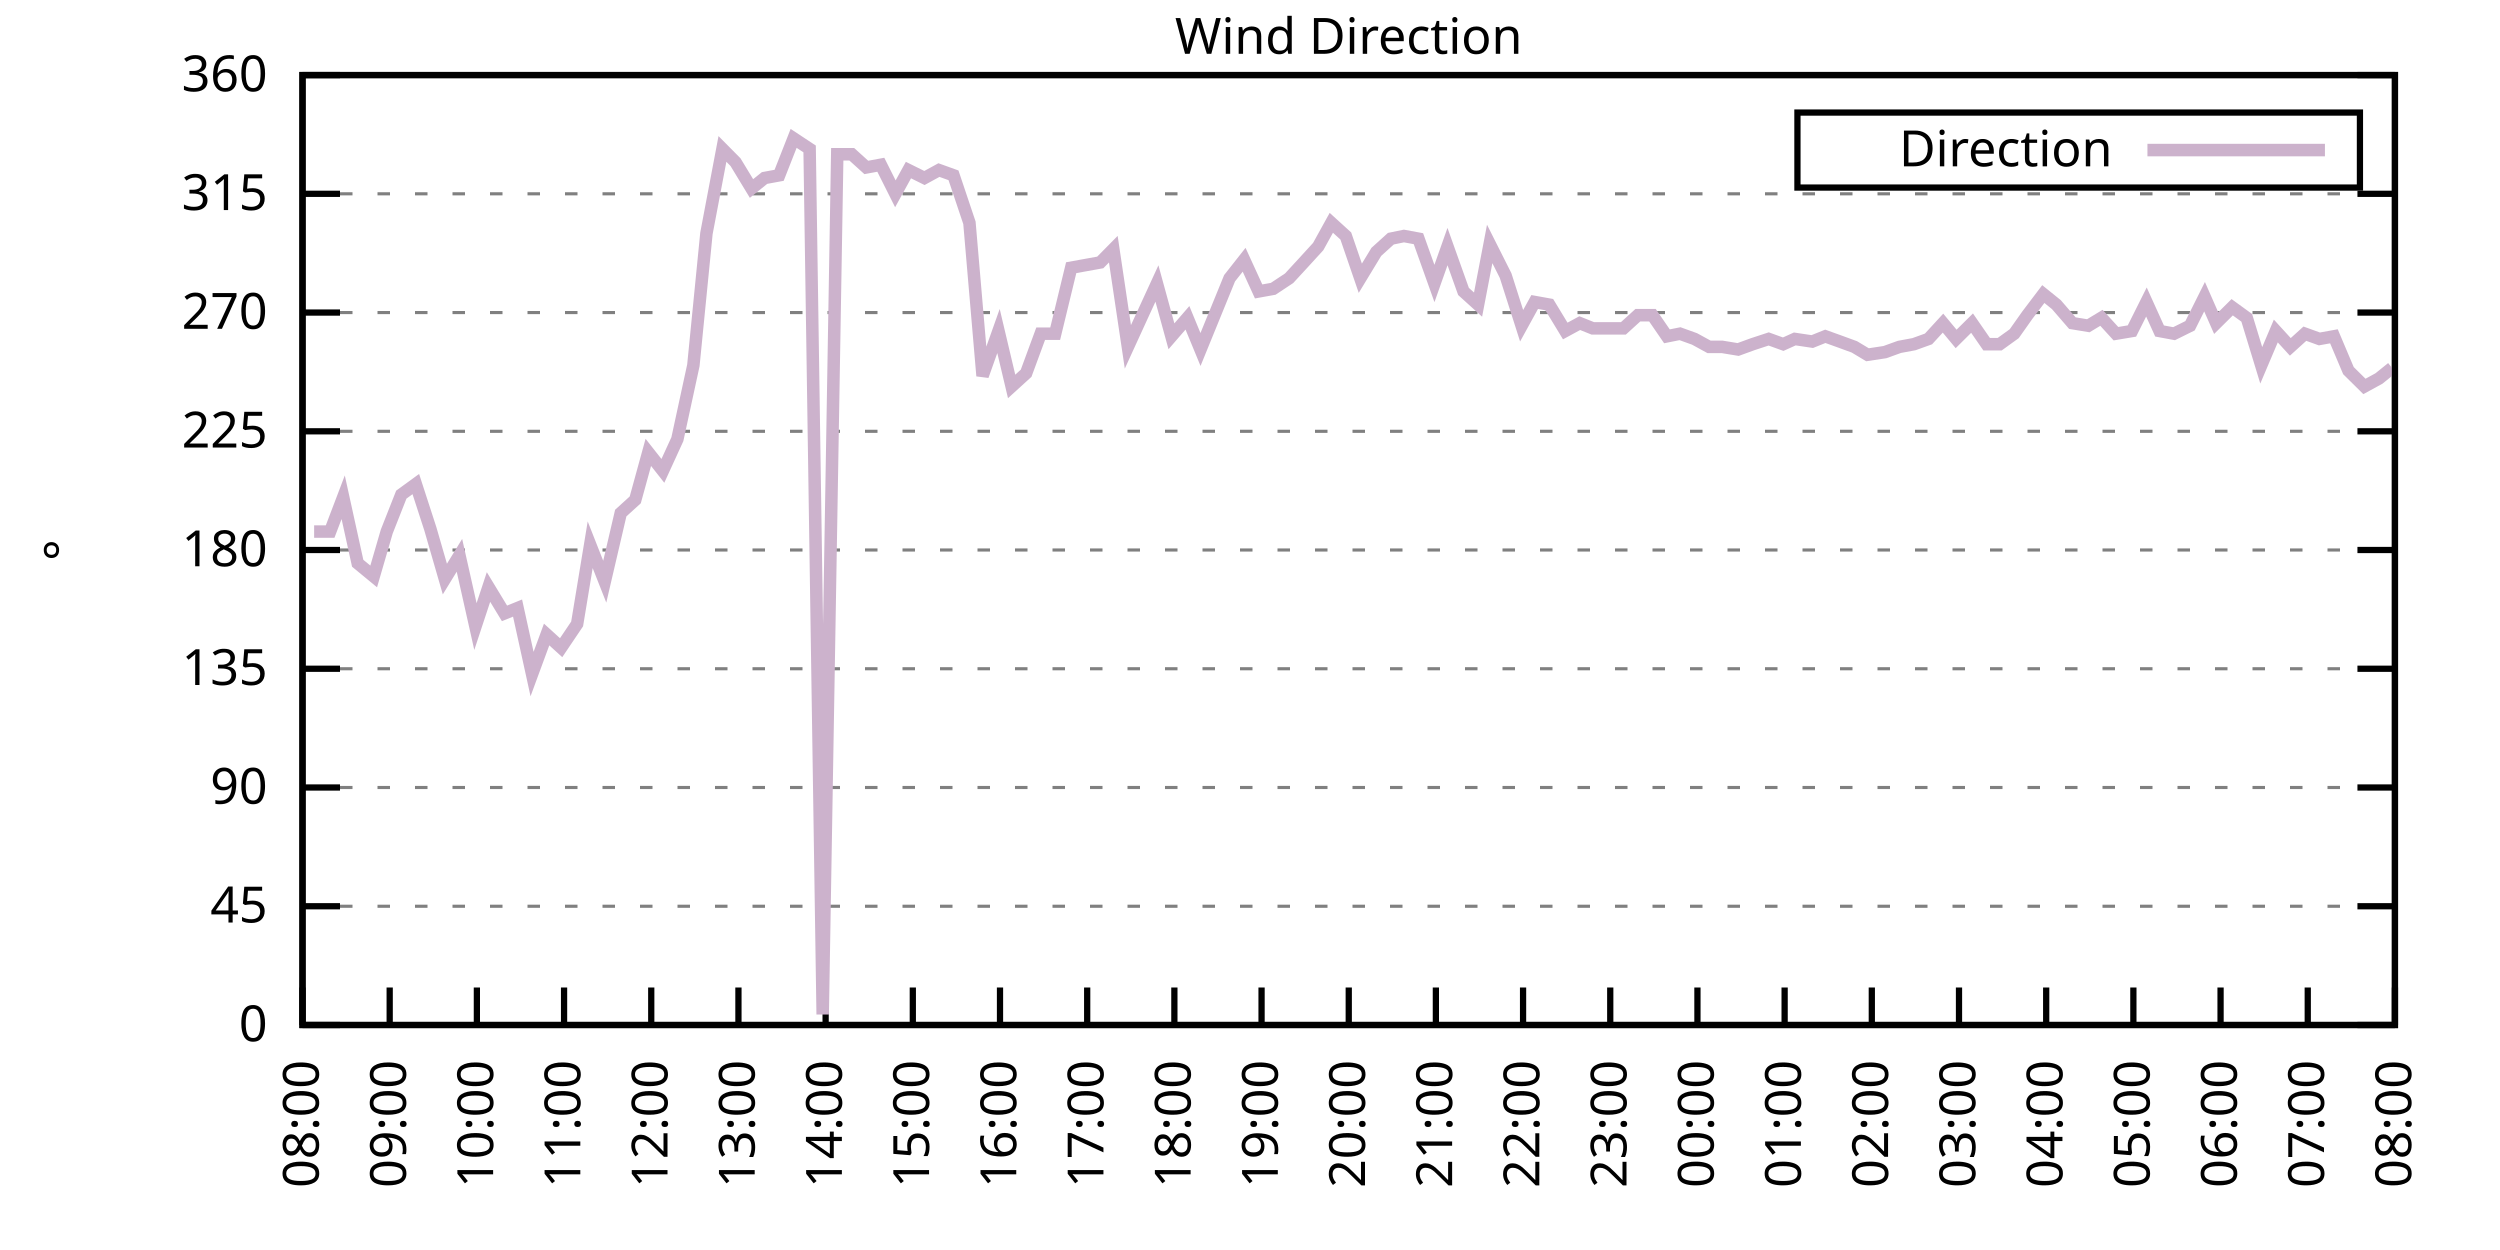
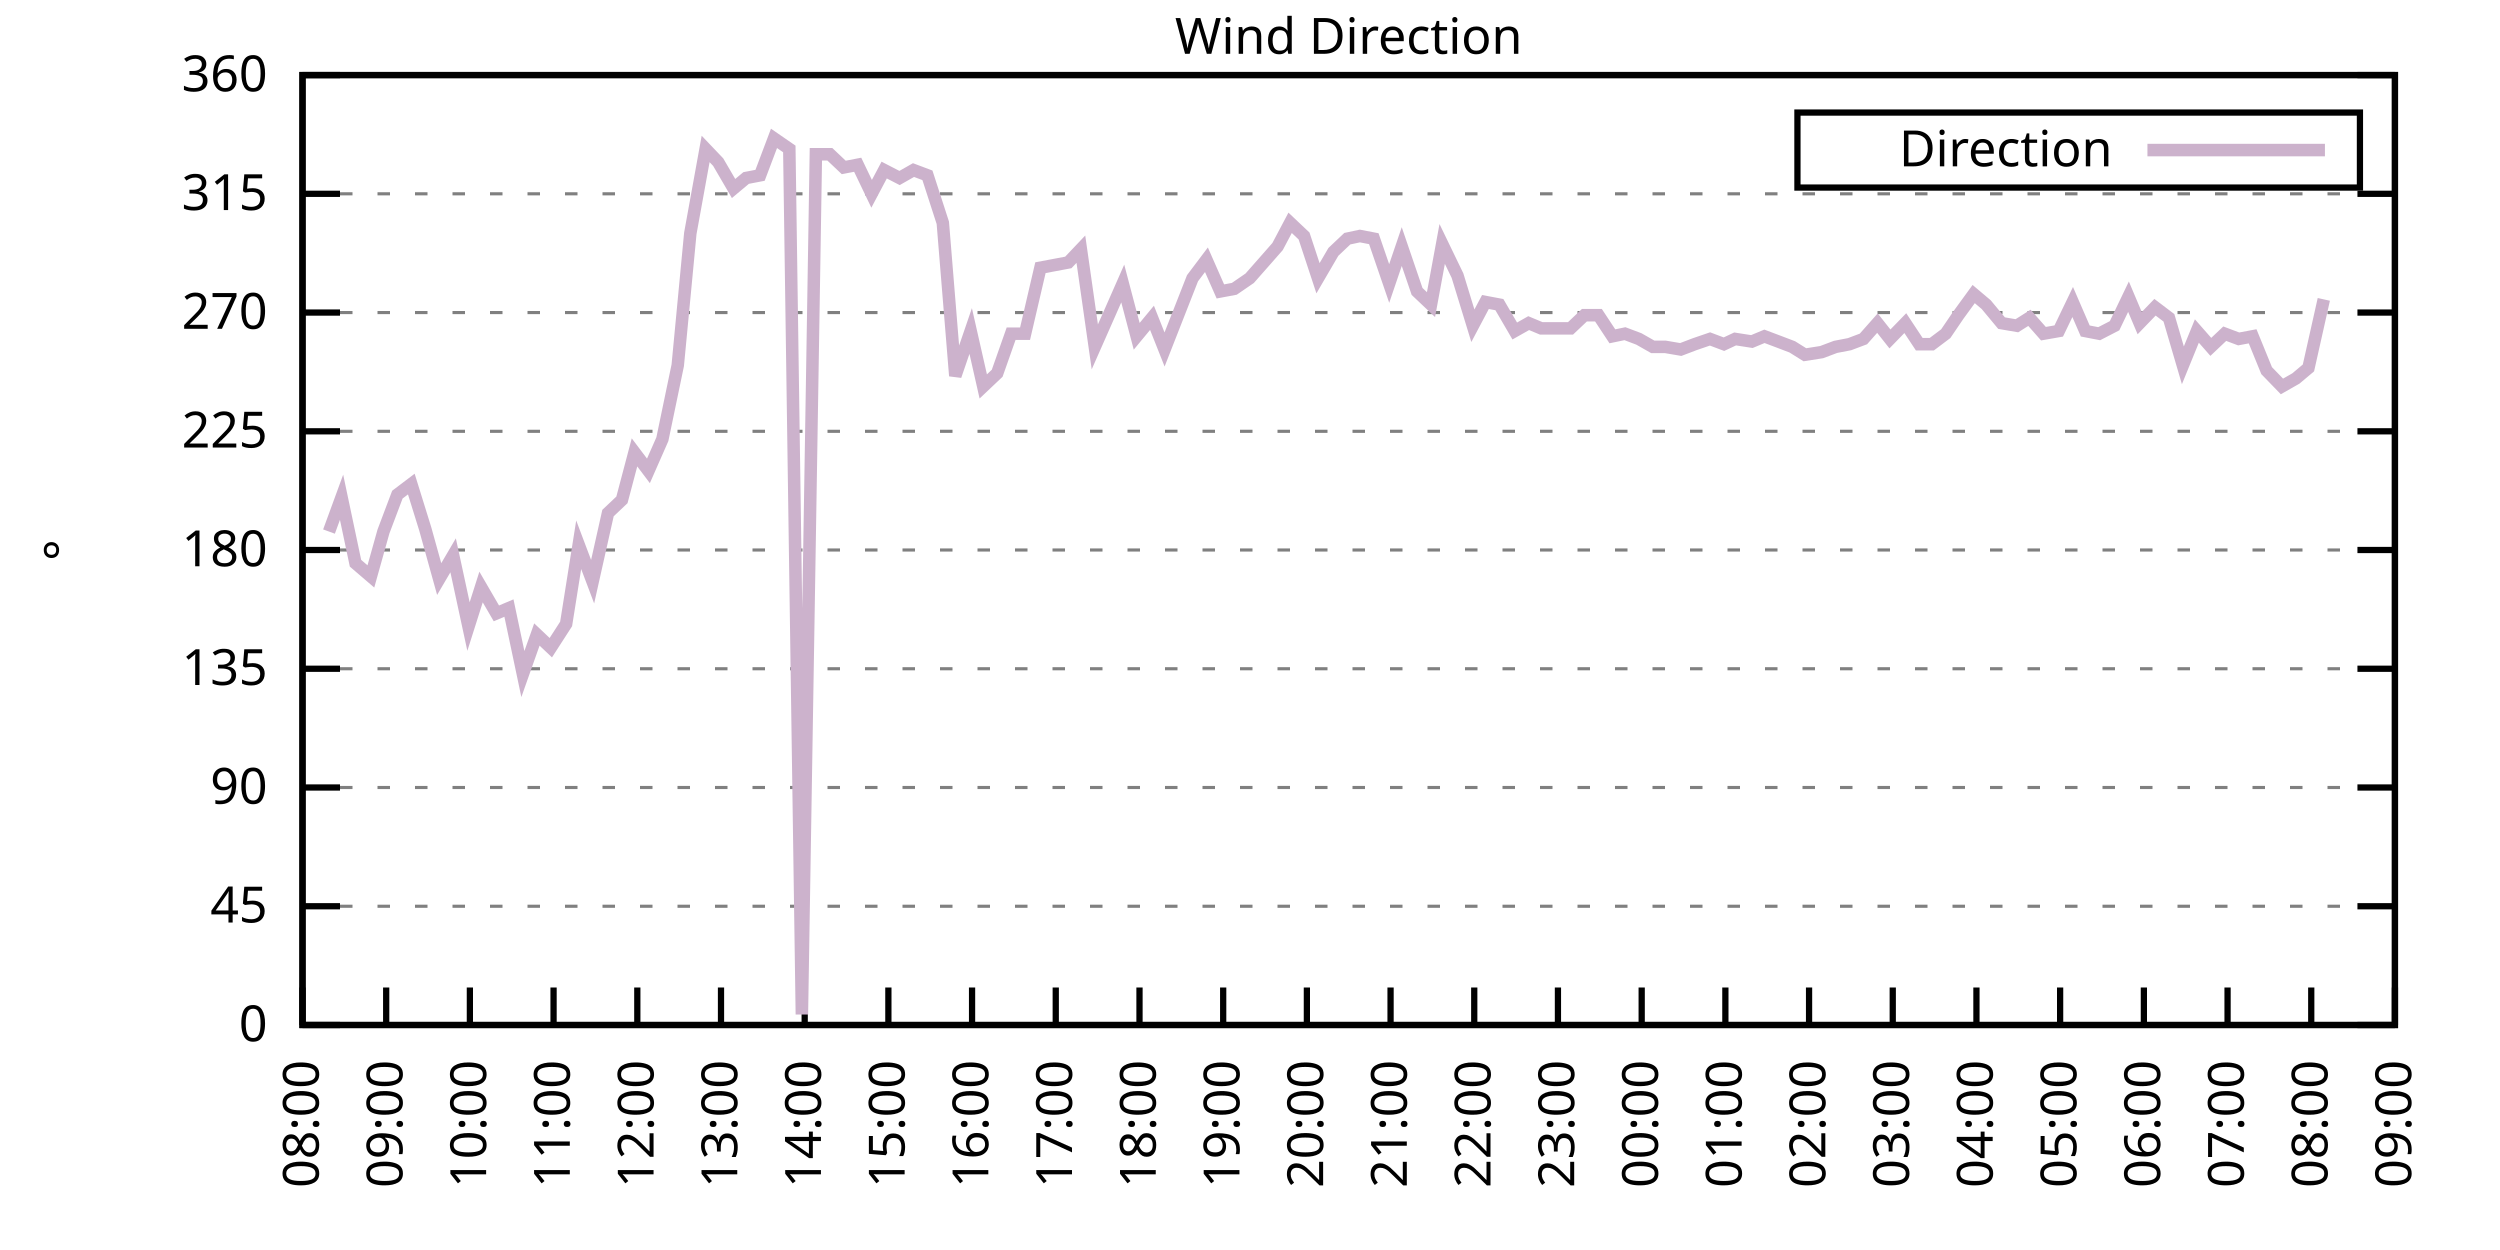
<svg xmlns="http://www.w3.org/2000/svg" xmlns:xlink="http://www.w3.org/1999/xlink" width="400" height="200" viewBox="0 0 400 200">
  <g id="gnuplot_canvas">
    <rect x="0" y="0" width="400" height="200" fill="none" />
    <defs>
      <circle id="gpDot" r="0.5" stroke-width="0.5" stroke="currentColor" />
      <path id="gpPt0" stroke-width="0.333" stroke="currentColor" d="M-1,0 h2 M0,-1 v2" />
      <path id="gpPt1" stroke-width="0.333" stroke="currentColor" d="M-1,-1 L1,1 M1,-1 L-1,1" />
      <path id="gpPt2" stroke-width="0.333" stroke="currentColor" d="M-1,0 L1,0 M0,-1 L0,1 M-1,-1 L1,1 M-1,1 L1,-1" />
      <rect id="gpPt3" stroke-width="0.333" stroke="currentColor" x="-1" y="-1" width="2" height="2" />
      <rect id="gpPt4" stroke-width="0.333" stroke="currentColor" fill="currentColor" x="-1" y="-1" width="2" height="2" />
      <circle id="gpPt5" stroke-width="0.333" stroke="currentColor" cx="0" cy="0" r="1" />
      <use xlink:href="#gpPt5" id="gpPt6" fill="currentColor" stroke="none" />
      <path id="gpPt7" stroke-width="0.333" stroke="currentColor" d="M0,-1.33 L-1.33,0.67 L1.33,0.67 z" />
      <use xlink:href="#gpPt7" id="gpPt8" fill="currentColor" stroke="none" />
      <use xlink:href="#gpPt7" id="gpPt9" stroke="currentColor" transform="rotate(180)" />
      <use xlink:href="#gpPt9" id="gpPt10" fill="currentColor" stroke="none" />
      <use xlink:href="#gpPt3" id="gpPt11" stroke="currentColor" transform="rotate(45)" />
      <use xlink:href="#gpPt11" id="gpPt12" fill="currentColor" stroke="none" />
      <path id="gpPt13" stroke-width="0.333" stroke="currentColor" d="M0,1.330 L1.265,0.411 L0.782,-1.067 L-0.782,-1.076 L-1.265,0.411 z" />
      <use xlink:href="#gpPt13" id="gpPt14" fill="currentColor" stroke="none" />
      <filter id="textbox" filterUnits="objectBoundingBox" x="0" y="0" height="1" width="1">
        <feFlood flood-color="white" flood-opacity="1" result="bgnd" />
        <feComposite in="SourceGraphic" in2="bgnd" operator="atop" />
      </filter>
      <filter id="greybox" filterUnits="objectBoundingBox" x="0" y="0" height="1" width="1">
        <feFlood flood-color="lightgrey" flood-opacity="1" result="grey" />
        <feComposite in="SourceGraphic" in2="grey" operator="atop" />
      </filter>
    </defs>
    <g fill="none" color="white" stroke="currentColor" stroke-width="1.00" stroke-linecap="butt" stroke-linejoin="miter">
</g>
    <g fill="none" color="black" stroke="currentColor" stroke-width="1.00" stroke-linecap="butt" stroke-linejoin="miter">
      <g stroke="none" shape-rendering="crispEdges">
        <polygon fill="rgb(255, 255, 255)" points="48.40,164.00 383.18,164.00 383.18,12.02 48.40,12.02 " />
      </g>
    </g>
    <g fill="none" color="black" stroke="currentColor" stroke-width="1.00" stroke-linecap="butt" stroke-linejoin="miter">
</g>
    <g fill="none" color="black" stroke="black" stroke-width="0.50" stroke-linecap="butt" stroke-linejoin="miter">
</g>
    <g fill="none" color="gray" stroke="currentColor" stroke-width="0.50" stroke-linecap="butt" stroke-linejoin="miter">
      <path stroke="gray" stroke-dasharray="2,4" class="gridline" d="M48.40,164.00 L383.19,164.00  " />
    </g>
    <g fill="none" color="gray" stroke="gray" stroke-width="1.00" stroke-linecap="butt" stroke-linejoin="miter">
</g>
    <g fill="none" color="black" stroke="currentColor" stroke-width="1.00" stroke-linecap="butt" stroke-linejoin="miter">
      <path stroke="black" d="M48.40,164.00 L54.40,164.00 M383.19,164.00 L377.19,164.00  " />
      <g transform="translate(42.80,166.60)" stroke="none" fill="black" font-family="Sans" font-size="8.00" text-anchor="end">
        <text>
          <tspan font-family="Sans"> 0</tspan>
        </text>
      </g>
    </g>
    <g fill="none" color="black" stroke="currentColor" stroke-width="1.00" stroke-linecap="butt" stroke-linejoin="miter">
</g>
    <g fill="none" color="black" stroke="black" stroke-width="0.50" stroke-linecap="butt" stroke-linejoin="miter">
</g>
    <g fill="none" color="gray" stroke="currentColor" stroke-width="0.50" stroke-linecap="butt" stroke-linejoin="miter">
      <path stroke="gray" stroke-dasharray="2,4" class="gridline" d="M48.40,145.00 L383.19,145.00  " />
    </g>
    <g fill="none" color="gray" stroke="gray" stroke-width="1.00" stroke-linecap="butt" stroke-linejoin="miter">
</g>
    <g fill="none" color="black" stroke="currentColor" stroke-width="1.00" stroke-linecap="butt" stroke-linejoin="miter">
      <path stroke="black" d="M48.40,145.00 L54.40,145.00 M383.19,145.00 L377.19,145.00  " />
      <g transform="translate(42.80,147.60)" stroke="none" fill="black" font-family="Sans" font-size="8.00" text-anchor="end">
        <text>
          <tspan font-family="Sans"> 45</tspan>
        </text>
      </g>
    </g>
    <g fill="none" color="black" stroke="currentColor" stroke-width="1.00" stroke-linecap="butt" stroke-linejoin="miter">
</g>
    <g fill="none" color="black" stroke="black" stroke-width="0.50" stroke-linecap="butt" stroke-linejoin="miter">
</g>
    <g fill="none" color="gray" stroke="currentColor" stroke-width="0.50" stroke-linecap="butt" stroke-linejoin="miter">
      <path stroke="gray" stroke-dasharray="2,4" class="gridline" d="M48.40,126.00 L383.19,126.00  " />
    </g>
    <g fill="none" color="gray" stroke="gray" stroke-width="1.00" stroke-linecap="butt" stroke-linejoin="miter">
</g>
    <g fill="none" color="black" stroke="currentColor" stroke-width="1.00" stroke-linecap="butt" stroke-linejoin="miter">
      <path stroke="black" d="M48.40,126.00 L54.40,126.00 M383.19,126.00 L377.19,126.00  " />
      <g transform="translate(42.80,128.60)" stroke="none" fill="black" font-family="Sans" font-size="8.00" text-anchor="end">
        <text>
          <tspan font-family="Sans"> 90</tspan>
        </text>
      </g>
    </g>
    <g fill="none" color="black" stroke="currentColor" stroke-width="1.00" stroke-linecap="butt" stroke-linejoin="miter">
</g>
    <g fill="none" color="black" stroke="black" stroke-width="0.50" stroke-linecap="butt" stroke-linejoin="miter">
</g>
    <g fill="none" color="gray" stroke="currentColor" stroke-width="0.50" stroke-linecap="butt" stroke-linejoin="miter">
      <path stroke="gray" stroke-dasharray="2,4" class="gridline" d="M48.40,107.00 L383.19,107.00  " />
    </g>
    <g fill="none" color="gray" stroke="gray" stroke-width="1.00" stroke-linecap="butt" stroke-linejoin="miter">
</g>
    <g fill="none" color="black" stroke="currentColor" stroke-width="1.00" stroke-linecap="butt" stroke-linejoin="miter">
      <path stroke="black" d="M48.40,107.00 L54.40,107.00 M383.19,107.00 L377.19,107.00  " />
      <g transform="translate(42.80,109.60)" stroke="none" fill="black" font-family="Sans" font-size="8.00" text-anchor="end">
        <text>
          <tspan font-family="Sans"> 135</tspan>
        </text>
      </g>
    </g>
    <g fill="none" color="black" stroke="currentColor" stroke-width="1.00" stroke-linecap="butt" stroke-linejoin="miter">
</g>
    <g fill="none" color="black" stroke="black" stroke-width="0.50" stroke-linecap="butt" stroke-linejoin="miter">
</g>
    <g fill="none" color="gray" stroke="currentColor" stroke-width="0.50" stroke-linecap="butt" stroke-linejoin="miter">
      <path stroke="gray" stroke-dasharray="2,4" class="gridline" d="M48.40,88.00 L383.19,88.00  " />
    </g>
    <g fill="none" color="gray" stroke="gray" stroke-width="1.00" stroke-linecap="butt" stroke-linejoin="miter">
</g>
    <g fill="none" color="black" stroke="currentColor" stroke-width="1.00" stroke-linecap="butt" stroke-linejoin="miter">
      <path stroke="black" d="M48.40,88.00 L54.40,88.00 M383.19,88.00 L377.19,88.00  " />
      <g transform="translate(42.80,90.60)" stroke="none" fill="black" font-family="Sans" font-size="8.00" text-anchor="end">
        <text>
          <tspan font-family="Sans"> 180</tspan>
        </text>
      </g>
    </g>
    <g fill="none" color="black" stroke="currentColor" stroke-width="1.00" stroke-linecap="butt" stroke-linejoin="miter">
</g>
    <g fill="none" color="black" stroke="black" stroke-width="0.50" stroke-linecap="butt" stroke-linejoin="miter">
</g>
    <g fill="none" color="gray" stroke="currentColor" stroke-width="0.50" stroke-linecap="butt" stroke-linejoin="miter">
      <path stroke="gray" stroke-dasharray="2,4" class="gridline" d="M48.40,69.01 L383.19,69.01  " />
    </g>
    <g fill="none" color="gray" stroke="gray" stroke-width="1.00" stroke-linecap="butt" stroke-linejoin="miter">
</g>
    <g fill="none" color="black" stroke="currentColor" stroke-width="1.00" stroke-linecap="butt" stroke-linejoin="miter">
      <path stroke="black" d="M48.40,69.01 L54.40,69.01 M383.19,69.01 L377.19,69.01  " />
      <g transform="translate(42.80,71.61)" stroke="none" fill="black" font-family="Sans" font-size="8.00" text-anchor="end">
        <text>
          <tspan font-family="Sans"> 225</tspan>
        </text>
      </g>
    </g>
    <g fill="none" color="black" stroke="currentColor" stroke-width="1.00" stroke-linecap="butt" stroke-linejoin="miter">
</g>
    <g fill="none" color="black" stroke="black" stroke-width="0.50" stroke-linecap="butt" stroke-linejoin="miter">
</g>
    <g fill="none" color="gray" stroke="currentColor" stroke-width="0.50" stroke-linecap="butt" stroke-linejoin="miter">
      <path stroke="gray" stroke-dasharray="2,4" class="gridline" d="M48.40,50.01 L383.19,50.01  " />
    </g>
    <g fill="none" color="gray" stroke="gray" stroke-width="1.00" stroke-linecap="butt" stroke-linejoin="miter">
</g>
    <g fill="none" color="black" stroke="currentColor" stroke-width="1.00" stroke-linecap="butt" stroke-linejoin="miter">
      <path stroke="black" d="M48.40,50.01 L54.40,50.01 M383.19,50.01 L377.19,50.01  " />
      <g transform="translate(42.80,52.61)" stroke="none" fill="black" font-family="Sans" font-size="8.00" text-anchor="end">
        <text>
          <tspan font-family="Sans"> 270</tspan>
        </text>
      </g>
    </g>
    <g fill="none" color="black" stroke="currentColor" stroke-width="1.00" stroke-linecap="butt" stroke-linejoin="miter">
</g>
    <g fill="none" color="black" stroke="black" stroke-width="0.50" stroke-linecap="butt" stroke-linejoin="miter">
</g>
    <g fill="none" color="gray" stroke="currentColor" stroke-width="0.50" stroke-linecap="butt" stroke-linejoin="miter">
      <path stroke="gray" stroke-dasharray="2,4" class="gridline" d="M48.40,31.01 L383.19,31.01  " />
    </g>
    <g fill="none" color="gray" stroke="gray" stroke-width="1.00" stroke-linecap="butt" stroke-linejoin="miter">
</g>
    <g fill="none" color="black" stroke="currentColor" stroke-width="1.00" stroke-linecap="butt" stroke-linejoin="miter">
      <path stroke="black" d="M48.40,31.01 L54.40,31.01 M383.19,31.01 L377.19,31.01  " />
      <g transform="translate(42.80,33.61)" stroke="none" fill="black" font-family="Sans" font-size="8.00" text-anchor="end">
        <text>
          <tspan font-family="Sans"> 315</tspan>
        </text>
      </g>
    </g>
    <g fill="none" color="black" stroke="currentColor" stroke-width="1.00" stroke-linecap="butt" stroke-linejoin="miter">
</g>
    <g fill="none" color="black" stroke="black" stroke-width="0.50" stroke-linecap="butt" stroke-linejoin="miter">
</g>
    <g fill="none" color="gray" stroke="currentColor" stroke-width="0.50" stroke-linecap="butt" stroke-linejoin="miter">
      <path stroke="gray" stroke-dasharray="2,4" class="gridline" d="M48.40,12.01 L383.19,12.01  " />
    </g>
    <g fill="none" color="gray" stroke="gray" stroke-width="1.00" stroke-linecap="butt" stroke-linejoin="miter">
</g>
    <g fill="none" color="black" stroke="currentColor" stroke-width="1.00" stroke-linecap="butt" stroke-linejoin="miter">
      <path stroke="black" d="M48.40,12.01 L54.40,12.01 M383.19,12.01 L377.19,12.01  " />
      <g transform="translate(42.80,14.61)" stroke="none" fill="black" font-family="Sans" font-size="8.00" text-anchor="end">
        <text>
          <tspan font-family="Sans"> 360</tspan>
        </text>
      </g>
    </g>
    <g fill="none" color="black" stroke="currentColor" stroke-width="1.00" stroke-linecap="butt" stroke-linejoin="miter">
      <path stroke="black" d="M48.40,164.00 L48.40,158.00  " />
      <g transform="translate(51.00,169.60) rotate(270.00)" stroke="none" fill="black" font-family="Sans" font-size="8.00" text-anchor="end">
        <text>
          <tspan font-family="Sans">08:00</tspan>
        </text>
      </g>
    </g>
    <g fill="none" color="black" stroke="currentColor" stroke-width="1.00" stroke-linecap="butt" stroke-linejoin="miter">
-       <path stroke="black" d="M62.35,164.00 L62.35,158.00  " />
-       <g transform="translate(64.95,169.60) rotate(270.00)" stroke="none" fill="black" font-family="Sans" font-size="8.00" text-anchor="end">
+       <path stroke="black" d="M61.79,164.00 L61.79,158.00  " />
+       <g transform="translate(64.39,169.60) rotate(270.00)" stroke="none" fill="black" font-family="Sans" font-size="8.00" text-anchor="end">
        <text>
          <tspan font-family="Sans">09:00</tspan>
        </text>
      </g>
    </g>
    <g fill="none" color="black" stroke="currentColor" stroke-width="1.00" stroke-linecap="butt" stroke-linejoin="miter">
-       <path stroke="black" d="M76.30,164.00 L76.30,158.00  " />
-       <g transform="translate(78.90,169.60) rotate(270.00)" stroke="none" fill="black" font-family="Sans" font-size="8.00" text-anchor="end">
+       <path stroke="black" d="M75.18,164.00 L75.18,158.00  " />
+       <g transform="translate(77.78,169.60) rotate(270.00)" stroke="none" fill="black" font-family="Sans" font-size="8.00" text-anchor="end">
        <text>
          <tspan font-family="Sans">10:00</tspan>
        </text>
      </g>
    </g>
    <g fill="none" color="black" stroke="currentColor" stroke-width="1.00" stroke-linecap="butt" stroke-linejoin="miter">
-       <path stroke="black" d="M90.25,164.00 L90.25,158.00  " />
-       <g transform="translate(92.85,169.60) rotate(270.00)" stroke="none" fill="black" font-family="Sans" font-size="8.00" text-anchor="end">
+       <path stroke="black" d="M88.57,164.00 L88.57,158.00  " />
+       <g transform="translate(91.17,169.60) rotate(270.00)" stroke="none" fill="black" font-family="Sans" font-size="8.00" text-anchor="end">
        <text>
          <tspan font-family="Sans">11:00</tspan>
        </text>
      </g>
    </g>
    <g fill="none" color="black" stroke="currentColor" stroke-width="1.00" stroke-linecap="butt" stroke-linejoin="miter">
-       <path stroke="black" d="M104.20,164.00 L104.20,158.00  " />
-       <g transform="translate(106.80,169.60) rotate(270.00)" stroke="none" fill="black" font-family="Sans" font-size="8.00" text-anchor="end">
+       <path stroke="black" d="M101.97,164.00 L101.97,158.00  " />
+       <g transform="translate(104.57,169.60) rotate(270.00)" stroke="none" fill="black" font-family="Sans" font-size="8.00" text-anchor="end">
        <text>
          <tspan font-family="Sans">12:00</tspan>
        </text>
      </g>
    </g>
    <g fill="none" color="black" stroke="currentColor" stroke-width="1.00" stroke-linecap="butt" stroke-linejoin="miter">
-       <path stroke="black" d="M118.15,164.00 L118.15,158.00  " />
-       <g transform="translate(120.75,169.60) rotate(270.00)" stroke="none" fill="black" font-family="Sans" font-size="8.00" text-anchor="end">
+       <path stroke="black" d="M115.36,164.00 L115.36,158.00  " />
+       <g transform="translate(117.96,169.60) rotate(270.00)" stroke="none" fill="black" font-family="Sans" font-size="8.00" text-anchor="end">
        <text>
          <tspan font-family="Sans">13:00</tspan>
        </text>
      </g>
    </g>
    <g fill="none" color="black" stroke="currentColor" stroke-width="1.00" stroke-linecap="butt" stroke-linejoin="miter">
-       <path stroke="black" d="M132.10,164.00 L132.10,158.00  " />
-       <g transform="translate(134.70,169.60) rotate(270.00)" stroke="none" fill="black" font-family="Sans" font-size="8.00" text-anchor="end">
+       <path stroke="black" d="M128.75,164.00 L128.75,158.00  " />
+       <g transform="translate(131.35,169.60) rotate(270.00)" stroke="none" fill="black" font-family="Sans" font-size="8.00" text-anchor="end">
        <text>
          <tspan font-family="Sans">14:00</tspan>
        </text>
      </g>
    </g>
    <g fill="none" color="black" stroke="currentColor" stroke-width="1.00" stroke-linecap="butt" stroke-linejoin="miter">
-       <path stroke="black" d="M146.05,164.00 L146.05,158.00  " />
-       <g transform="translate(148.65,169.60) rotate(270.00)" stroke="none" fill="black" font-family="Sans" font-size="8.00" text-anchor="end">
+       <path stroke="black" d="M142.14,164.00 L142.14,158.00  " />
+       <g transform="translate(144.74,169.60) rotate(270.00)" stroke="none" fill="black" font-family="Sans" font-size="8.00" text-anchor="end">
        <text>
          <tspan font-family="Sans">15:00</tspan>
        </text>
      </g>
    </g>
    <g fill="none" color="black" stroke="currentColor" stroke-width="1.00" stroke-linecap="butt" stroke-linejoin="miter">
-       <path stroke="black" d="M160.00,164.00 L160.00,158.00  " />
-       <g transform="translate(162.60,169.60) rotate(270.00)" stroke="none" fill="black" font-family="Sans" font-size="8.00" text-anchor="end">
+       <path stroke="black" d="M155.53,164.00 L155.53,158.00  " />
+       <g transform="translate(158.13,169.60) rotate(270.00)" stroke="none" fill="black" font-family="Sans" font-size="8.00" text-anchor="end">
        <text>
          <tspan font-family="Sans">16:00</tspan>
        </text>
      </g>
    </g>
    <g fill="none" color="black" stroke="currentColor" stroke-width="1.00" stroke-linecap="butt" stroke-linejoin="miter">
-       <path stroke="black" d="M173.95,164.00 L173.95,158.00  " />
-       <g transform="translate(176.55,169.60) rotate(270.00)" stroke="none" fill="black" font-family="Sans" font-size="8.00" text-anchor="end">
+       <path stroke="black" d="M168.92,164.00 L168.92,158.00  " />
+       <g transform="translate(171.52,169.60) rotate(270.00)" stroke="none" fill="black" font-family="Sans" font-size="8.00" text-anchor="end">
        <text>
          <tspan font-family="Sans">17:00</tspan>
        </text>
      </g>
    </g>
    <g fill="none" color="black" stroke="currentColor" stroke-width="1.00" stroke-linecap="butt" stroke-linejoin="miter">
-       <path stroke="black" d="M187.90,164.00 L187.90,158.00  " />
-       <g transform="translate(190.50,169.60) rotate(270.00)" stroke="none" fill="black" font-family="Sans" font-size="8.00" text-anchor="end">
+       <path stroke="black" d="M182.32,164.00 L182.32,158.00  " />
+       <g transform="translate(184.92,169.60) rotate(270.00)" stroke="none" fill="black" font-family="Sans" font-size="8.00" text-anchor="end">
        <text>
          <tspan font-family="Sans">18:00</tspan>
        </text>
      </g>
    </g>
    <g fill="none" color="black" stroke="currentColor" stroke-width="1.00" stroke-linecap="butt" stroke-linejoin="miter">
-       <path stroke="black" d="M201.85,164.00 L201.85,158.00  " />
-       <g transform="translate(204.45,169.60) rotate(270.00)" stroke="none" fill="black" font-family="Sans" font-size="8.00" text-anchor="end">
+       <path stroke="black" d="M195.71,164.00 L195.71,158.00  " />
+       <g transform="translate(198.31,169.60) rotate(270.00)" stroke="none" fill="black" font-family="Sans" font-size="8.00" text-anchor="end">
        <text>
          <tspan font-family="Sans">19:00</tspan>
        </text>
      </g>
    </g>
    <g fill="none" color="black" stroke="currentColor" stroke-width="1.00" stroke-linecap="butt" stroke-linejoin="miter">
-       <path stroke="black" d="M215.80,164.00 L215.80,158.00  " />
-       <g transform="translate(218.40,169.60) rotate(270.00)" stroke="none" fill="black" font-family="Sans" font-size="8.00" text-anchor="end">
+       <path stroke="black" d="M209.10,164.00 L209.10,158.00  " />
+       <g transform="translate(211.70,169.60) rotate(270.00)" stroke="none" fill="black" font-family="Sans" font-size="8.00" text-anchor="end">
        <text>
          <tspan font-family="Sans">20:00</tspan>
        </text>
      </g>
    </g>
    <g fill="none" color="black" stroke="currentColor" stroke-width="1.00" stroke-linecap="butt" stroke-linejoin="miter">
-       <path stroke="black" d="M229.74,164.00 L229.74,158.00  " />
-       <g transform="translate(232.34,169.60) rotate(270.00)" stroke="none" fill="black" font-family="Sans" font-size="8.00" text-anchor="end">
+       <path stroke="black" d="M222.49,164.00 L222.49,158.00  " />
+       <g transform="translate(225.09,169.60) rotate(270.00)" stroke="none" fill="black" font-family="Sans" font-size="8.00" text-anchor="end">
        <text>
          <tspan font-family="Sans">21:00</tspan>
        </text>
      </g>
    </g>
    <g fill="none" color="black" stroke="currentColor" stroke-width="1.00" stroke-linecap="butt" stroke-linejoin="miter">
-       <path stroke="black" d="M243.69,164.00 L243.69,158.00  " />
-       <g transform="translate(246.29,169.60) rotate(270.00)" stroke="none" fill="black" font-family="Sans" font-size="8.00" text-anchor="end">
+       <path stroke="black" d="M235.88,164.00 L235.88,158.00  " />
+       <g transform="translate(238.48,169.60) rotate(270.00)" stroke="none" fill="black" font-family="Sans" font-size="8.00" text-anchor="end">
        <text>
          <tspan font-family="Sans">22:00</tspan>
        </text>
      </g>
    </g>
    <g fill="none" color="black" stroke="currentColor" stroke-width="1.00" stroke-linecap="butt" stroke-linejoin="miter">
-       <path stroke="black" d="M257.64,164.00 L257.64,158.00  " />
-       <g transform="translate(260.24,169.60) rotate(270.00)" stroke="none" fill="black" font-family="Sans" font-size="8.00" text-anchor="end">
+       <path stroke="black" d="M249.27,164.00 L249.27,158.00  " />
+       <g transform="translate(251.87,169.60) rotate(270.00)" stroke="none" fill="black" font-family="Sans" font-size="8.00" text-anchor="end">
        <text>
          <tspan font-family="Sans">23:00</tspan>
        </text>
      </g>
    </g>
    <g fill="none" color="black" stroke="currentColor" stroke-width="1.00" stroke-linecap="butt" stroke-linejoin="miter">
-       <path stroke="black" d="M271.59,164.00 L271.59,158.00  " />
-       <g transform="translate(274.19,169.60) rotate(270.00)" stroke="none" fill="black" font-family="Sans" font-size="8.00" text-anchor="end">
+       <path stroke="black" d="M262.67,164.00 L262.67,158.00  " />
+       <g transform="translate(265.27,169.60) rotate(270.00)" stroke="none" fill="black" font-family="Sans" font-size="8.00" text-anchor="end">
        <text>
          <tspan font-family="Sans">00:00</tspan>
        </text>
      </g>
    </g>
    <g fill="none" color="black" stroke="currentColor" stroke-width="1.00" stroke-linecap="butt" stroke-linejoin="miter">
-       <path stroke="black" d="M285.54,164.00 L285.54,158.00  " />
-       <g transform="translate(288.14,169.60) rotate(270.00)" stroke="none" fill="black" font-family="Sans" font-size="8.00" text-anchor="end">
+       <path stroke="black" d="M276.06,164.00 L276.06,158.00  " />
+       <g transform="translate(278.66,169.60) rotate(270.00)" stroke="none" fill="black" font-family="Sans" font-size="8.00" text-anchor="end">
        <text>
          <tspan font-family="Sans">01:00</tspan>
        </text>
      </g>
    </g>
    <g fill="none" color="black" stroke="currentColor" stroke-width="1.00" stroke-linecap="butt" stroke-linejoin="miter">
-       <path stroke="black" d="M299.49,164.00 L299.49,158.00  " />
-       <g transform="translate(302.09,169.60) rotate(270.00)" stroke="none" fill="black" font-family="Sans" font-size="8.00" text-anchor="end">
+       <path stroke="black" d="M289.45,164.00 L289.45,158.00  " />
+       <g transform="translate(292.05,169.60) rotate(270.00)" stroke="none" fill="black" font-family="Sans" font-size="8.00" text-anchor="end">
        <text>
          <tspan font-family="Sans">02:00</tspan>
        </text>
      </g>
    </g>
    <g fill="none" color="black" stroke="currentColor" stroke-width="1.00" stroke-linecap="butt" stroke-linejoin="miter">
-       <path stroke="black" d="M313.44,164.00 L313.44,158.00  " />
-       <g transform="translate(316.04,169.60) rotate(270.00)" stroke="none" fill="black" font-family="Sans" font-size="8.00" text-anchor="end">
+       <path stroke="black" d="M302.84,164.00 L302.84,158.00  " />
+       <g transform="translate(305.44,169.60) rotate(270.00)" stroke="none" fill="black" font-family="Sans" font-size="8.00" text-anchor="end">
        <text>
          <tspan font-family="Sans">03:00</tspan>
        </text>
      </g>
    </g>
    <g fill="none" color="black" stroke="currentColor" stroke-width="1.00" stroke-linecap="butt" stroke-linejoin="miter">
-       <path stroke="black" d="M327.39,164.00 L327.39,158.00  " />
-       <g transform="translate(329.99,169.60) rotate(270.00)" stroke="none" fill="black" font-family="Sans" font-size="8.00" text-anchor="end">
+       <path stroke="black" d="M316.23,164.00 L316.23,158.00  " />
+       <g transform="translate(318.83,169.60) rotate(270.00)" stroke="none" fill="black" font-family="Sans" font-size="8.00" text-anchor="end">
        <text>
          <tspan font-family="Sans">04:00</tspan>
        </text>
      </g>
    </g>
    <g fill="none" color="black" stroke="currentColor" stroke-width="1.00" stroke-linecap="butt" stroke-linejoin="miter">
-       <path stroke="black" d="M341.34,164.00 L341.34,158.00  " />
-       <g transform="translate(343.94,169.60) rotate(270.00)" stroke="none" fill="black" font-family="Sans" font-size="8.00" text-anchor="end">
+       <path stroke="black" d="M329.62,164.00 L329.62,158.00  " />
+       <g transform="translate(332.22,169.60) rotate(270.00)" stroke="none" fill="black" font-family="Sans" font-size="8.00" text-anchor="end">
        <text>
          <tspan font-family="Sans">05:00</tspan>
        </text>
      </g>
    </g>
    <g fill="none" color="black" stroke="currentColor" stroke-width="1.00" stroke-linecap="butt" stroke-linejoin="miter">
-       <path stroke="black" d="M355.29,164.00 L355.29,158.00  " />
-       <g transform="translate(357.89,169.60) rotate(270.00)" stroke="none" fill="black" font-family="Sans" font-size="8.00" text-anchor="end">
+       <path stroke="black" d="M343.02,164.00 L343.02,158.00  " />
+       <g transform="translate(345.62,169.60) rotate(270.00)" stroke="none" fill="black" font-family="Sans" font-size="8.00" text-anchor="end">
        <text>
          <tspan font-family="Sans">06:00</tspan>
        </text>
      </g>
    </g>
    <g fill="none" color="black" stroke="currentColor" stroke-width="1.00" stroke-linecap="butt" stroke-linejoin="miter">
-       <path stroke="black" d="M369.24,164.00 L369.24,158.00  " />
-       <g transform="translate(371.84,169.60) rotate(270.00)" stroke="none" fill="black" font-family="Sans" font-size="8.00" text-anchor="end">
+       <path stroke="black" d="M356.41,164.00 L356.41,158.00  " />
+       <g transform="translate(359.01,169.60) rotate(270.00)" stroke="none" fill="black" font-family="Sans" font-size="8.00" text-anchor="end">
        <text>
          <tspan font-family="Sans">07:00</tspan>
+         </text>
+       </g>
+     </g>
+     <g fill="none" color="black" stroke="currentColor" stroke-width="1.00" stroke-linecap="butt" stroke-linejoin="miter">
+       <path stroke="black" d="M369.80,164.00 L369.80,158.00  " />
+       <g transform="translate(372.40,169.60) rotate(270.00)" stroke="none" fill="black" font-family="Sans" font-size="8.00" text-anchor="end">
+         <text>
+           <tspan font-family="Sans">08:00</tspan>
        </text>
      </g>
    </g>
    <g fill="none" color="black" stroke="currentColor" stroke-width="1.00" stroke-linecap="butt" stroke-linejoin="miter">
      <path stroke="black" d="M383.19,164.00 L383.19,158.00  " />
      <g transform="translate(385.79,169.60) rotate(270.00)" stroke="none" fill="black" font-family="Sans" font-size="8.00" text-anchor="end">
        <text>
-           <tspan font-family="Sans">08:00</tspan>
+           <tspan font-family="Sans">09:00</tspan>
        </text>
      </g>
    </g>
    <g fill="none" color="black" stroke="currentColor" stroke-width="1.00" stroke-linecap="butt" stroke-linejoin="miter">
</g>
    <g fill="none" color="black" stroke="currentColor" stroke-width="1.00" stroke-linecap="butt" stroke-linejoin="miter">
      <path stroke="black" d="M48.40,12.01 L48.40,164.00 L383.19,164.00 L383.19,12.01 L48.40,12.01 Z  " />
    </g>
    <g fill="none" color="black" stroke="currentColor" stroke-width="1.00" stroke-linecap="butt" stroke-linejoin="miter">
</g>
    <g fill="none" color="black" stroke="currentColor" stroke-width="1.00" stroke-linecap="butt" stroke-linejoin="miter">
      <path stroke="black" d="M287.59,30.01 L287.59,18.01 L377.59,18.01 L377.59,30.01 L287.59,30.01 Z  " />
    </g>
    <g id="Wind_direction_plot_1">
      <g fill="none" color="white" stroke="black" stroke-width="2.00" stroke-linecap="butt" stroke-linejoin="miter">
</g>
      <g fill="none" color="black" stroke="currentColor" stroke-width="2.00" stroke-linecap="butt" stroke-linejoin="miter">
        <g transform="translate(337.99,26.61)" stroke="none" fill="black" font-family="Sans" font-size="8.00" text-anchor="end">
          <text>
            <tspan font-family="Sans">Direction</tspan>
          </text>
        </g>
      </g>
      <g fill="none" color="black" stroke="currentColor" stroke-width="2.00" stroke-linecap="butt" stroke-linejoin="miter">
-         <path stroke="rgb(204, 178, 204)" d="M343.59,24.01 L371.99,24.01 M50.26,85.05 L52.82,85.05 L54.91,79.56 L57.23,90.12 L59.79,92.23 L61.88,85.05   L64.21,79.14 L66.53,77.45 L68.86,84.63 L71.18,92.65 L73.51,88.85 L76.07,100.25 L78.16,93.92 L80.72,98.14   L82.81,97.29 L85.13,107.85 L87.46,101.52 L89.78,103.63 L92.34,99.83 L94.43,87.16 L96.76,93.07 L99.32,82.09   L101.64,79.98 L103.73,72.38 L106.06,75.34 L108.38,70.27 L110.94,58.45 L113.03,37.34 L115.59,23.83 L117.68,25.94   L120.24,30.16 L122.33,28.48 L124.66,28.05 L126.98,22.14 L129.54,23.83 L131.63,162.31 L133.96,24.68 L136.28,24.68   L138.61,26.79 L140.93,26.36 L143.26,31.01 L145.35,27.21 L147.91,28.48 L150.23,27.21 L152.56,28.05 L155.11,35.65   L157.21,60.14 L159.76,52.96 L161.86,61.83 L164.18,59.72 L166.51,53.39 L168.83,53.39 L171.39,42.83 L173.71,42.41   L176.04,41.99 L178.13,39.87 L180.46,55.50 L182.78,50.43 L185.11,45.36 L187.43,53.81 L189.99,50.85 L192.08,55.92   L196.73,44.52 L199.06,41.56 L201.38,46.63 L203.71,46.21 L206.26,44.52 L208.59,41.99 L210.91,39.45 L213.01,35.65   L215.33,37.76 L217.65,44.52 L220.21,40.30 L222.54,38.19 L224.63,37.76 L226.95,38.19 L229.51,45.36 L231.60,39.45   L234.16,46.63 L236.49,48.74 L238.35,39.03 L240.90,44.10 L243.46,52.12 L245.55,48.32 L247.88,48.74 L250.44,52.96   L252.76,51.70 L254.85,52.54 L257.18,52.54 L259.74,52.54 L262.06,50.43 L264.39,50.43 L266.71,53.81 L268.80,53.39   L271.13,54.23 L273.45,55.50 L275.55,55.50 L278.10,55.92 L280.43,55.07 L282.99,54.23 L285.31,55.07 L287.17,54.23   L289.96,54.65 L292.05,53.81 L294.38,54.65 L296.70,55.50 L298.80,56.76 L301.58,56.34 L303.91,55.50 L306.23,55.07   L308.56,54.23 L310.88,51.70 L312.98,54.23 L315.53,51.70 L317.86,55.07 L319.95,55.07 L322.28,53.39 L324.37,50.43   L326.93,47.05 L329.02,48.74 L331.58,51.70 L334.13,52.12 L336.23,50.85 L338.55,53.39 L341.11,52.96 L343.43,48.32   L345.53,52.96 L347.85,53.39 L350.41,52.12 L352.73,47.47 L354.59,51.70 L357.15,49.16 L359.48,50.85 L361.80,58.45   L364.13,52.96 L366.45,55.50 L368.78,53.39 L371.10,54.23 L373.43,53.81 L375.75,59.30 L378.31,61.83 L380.63,60.56   L382.73,58.87  " />
+         <path stroke="rgb(204, 178, 204)" d="M343.59,24.01 L371.99,24.01 M52.64,85.05 L54.65,79.56 L56.88,90.12 L59.34,92.23 L61.35,85.05 L63.58,79.14   L65.81,77.45 L68.04,84.63 L70.27,92.65 L72.50,88.85 L74.96,100.25 L76.97,93.92 L79.42,98.14 L81.43,97.29   L83.66,107.85 L85.90,101.52 L88.13,103.63 L90.58,99.83 L92.59,87.16 L94.82,93.07 L97.28,82.09 L99.51,79.98   L101.52,72.38 L103.75,75.34 L105.98,70.27 L108.44,58.45 L110.45,37.34 L112.90,23.83 L114.91,25.94 L117.37,30.16   L119.38,28.48 L121.61,28.05 L123.84,22.14 L126.29,23.83 L128.30,162.31 L130.54,24.68 L132.77,24.68 L135.00,26.79   L137.23,26.36 L139.46,31.01 L141.47,27.21 L143.93,28.48 L146.16,27.21 L148.39,28.05 L150.85,35.65 L152.85,60.14   L155.31,52.96 L157.32,61.83 L159.55,59.72 L161.78,53.39 L164.01,53.39 L166.47,42.83 L168.70,42.41 L170.93,41.99   L172.94,39.87 L175.17,55.50 L177.41,50.43 L179.64,45.36 L181.87,53.81 L184.32,50.85 L186.33,55.92 L190.80,44.52   L193.03,41.56 L195.26,46.63 L197.49,46.21 L199.95,44.52 L202.18,41.99 L204.41,39.45 L206.42,35.65 L208.65,37.76   L210.88,44.52 L213.34,40.30 L215.57,38.19 L217.58,37.76 L219.81,38.19 L222.27,45.36 L224.28,39.45 L226.73,46.63   L228.96,48.74 L230.75,39.03 L233.20,44.10 L235.66,52.12 L237.67,48.32 L239.90,48.74 L242.36,52.96 L244.59,51.70   L246.60,52.54 L248.83,52.54 L251.28,52.54 L253.51,50.43 L255.75,50.43 L257.98,53.81 L259.99,53.39 L262.22,54.23   L264.45,55.50 L266.46,55.50 L268.92,55.92 L271.15,55.07 L273.60,54.23 L275.83,55.07 L277.62,54.23 L280.30,54.65   L282.31,53.81 L284.54,54.65 L286.77,55.50 L288.78,56.76 L291.46,56.34 L293.69,55.50 L295.92,55.07 L298.15,54.23   L300.39,51.70 L302.39,54.23 L304.85,51.70 L307.08,55.07 L309.09,55.07 L311.32,53.39 L313.33,50.43 L315.79,47.05   L317.79,48.74 L320.25,51.70 L322.70,52.12 L324.71,50.85 L326.95,53.39 L329.40,52.96 L331.63,48.32 L333.64,52.96   L335.87,53.39 L338.33,52.12 L340.56,47.47 L342.35,51.70 L344.80,49.16 L347.03,50.85 L349.26,58.45 L351.50,52.96   L353.73,55.50 L355.96,53.39 L358.19,54.23 L360.42,53.81 L362.66,59.30 L365.11,61.83 L367.34,60.56 L369.35,58.87   L371.81,47.90  " />
      </g>
    </g>
    <g fill="none" color="black" stroke="currentColor" stroke-width="2.00" stroke-linecap="butt" stroke-linejoin="miter">
</g>
    <g fill="none" color="black" stroke="black" stroke-width="1.00" stroke-linecap="butt" stroke-linejoin="miter">
</g>
    <g fill="none" color="black" stroke="currentColor" stroke-width="1.00" stroke-linecap="butt" stroke-linejoin="miter">
      <path stroke="black" d="M48.40,12.01 L48.40,164.00 L383.19,164.00 L383.19,12.01 L48.40,12.01 Z  " />
      <g transform="translate(12.80,88.01) rotate(270.00)" stroke="none" fill="black" font-family="Sans" font-size="8.00" text-anchor="middle">
        <text>
          <tspan font-family="Sans">°</tspan>
        </text>
      </g>
    </g>
    <g fill="none" color="black" stroke="currentColor" stroke-width="1.00" stroke-linecap="butt" stroke-linejoin="miter">
</g>
    <g fill="none" color="black" stroke="currentColor" stroke-width="1.00" stroke-linecap="butt" stroke-linejoin="miter">
      <g transform="translate(215.79,8.61)" stroke="none" fill="black" font-family="Sans" font-size="8.00" text-anchor="middle">
        <text>
          <tspan font-family="Sans">Wind Direction</tspan>
        </text>
      </g>
    </g>
    <g fill="none" color="black" stroke="currentColor" stroke-width="1.00" stroke-linecap="butt" stroke-linejoin="miter">
</g>
  </g>
</svg>
